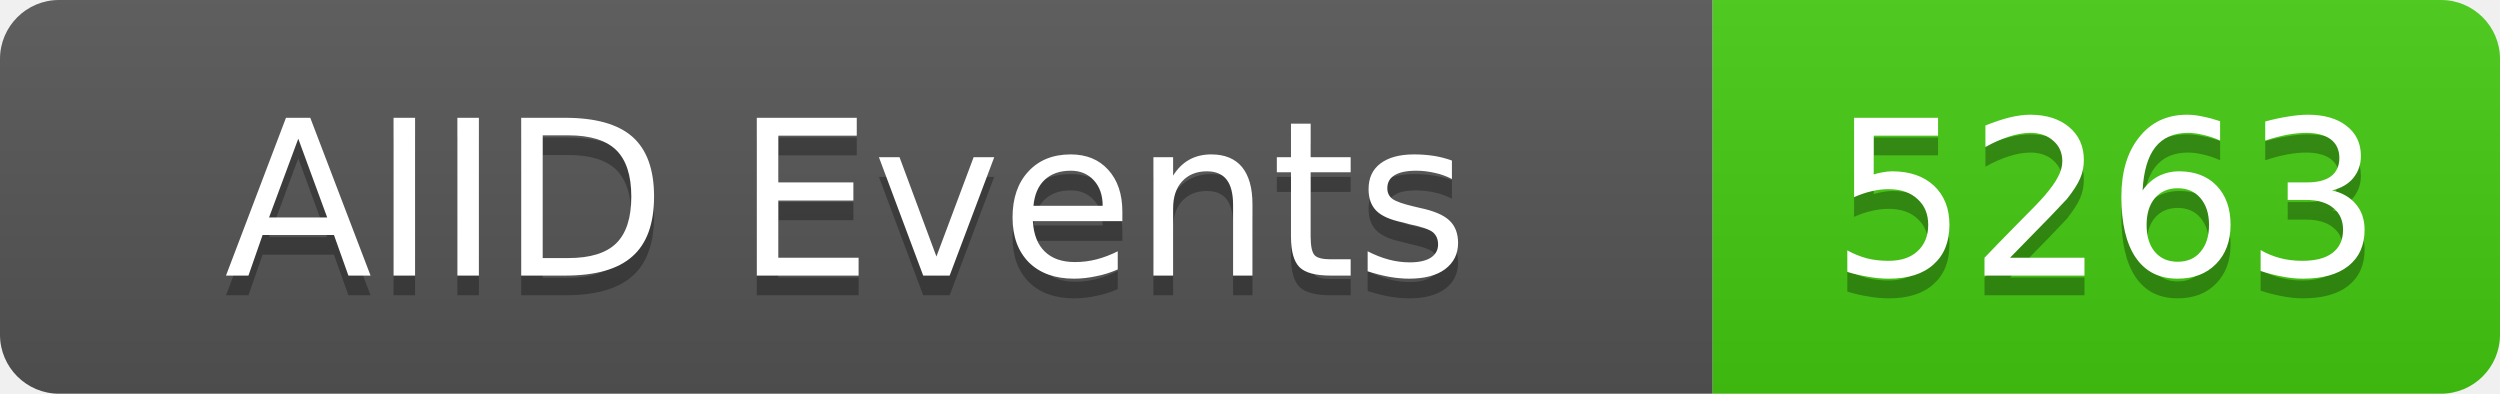
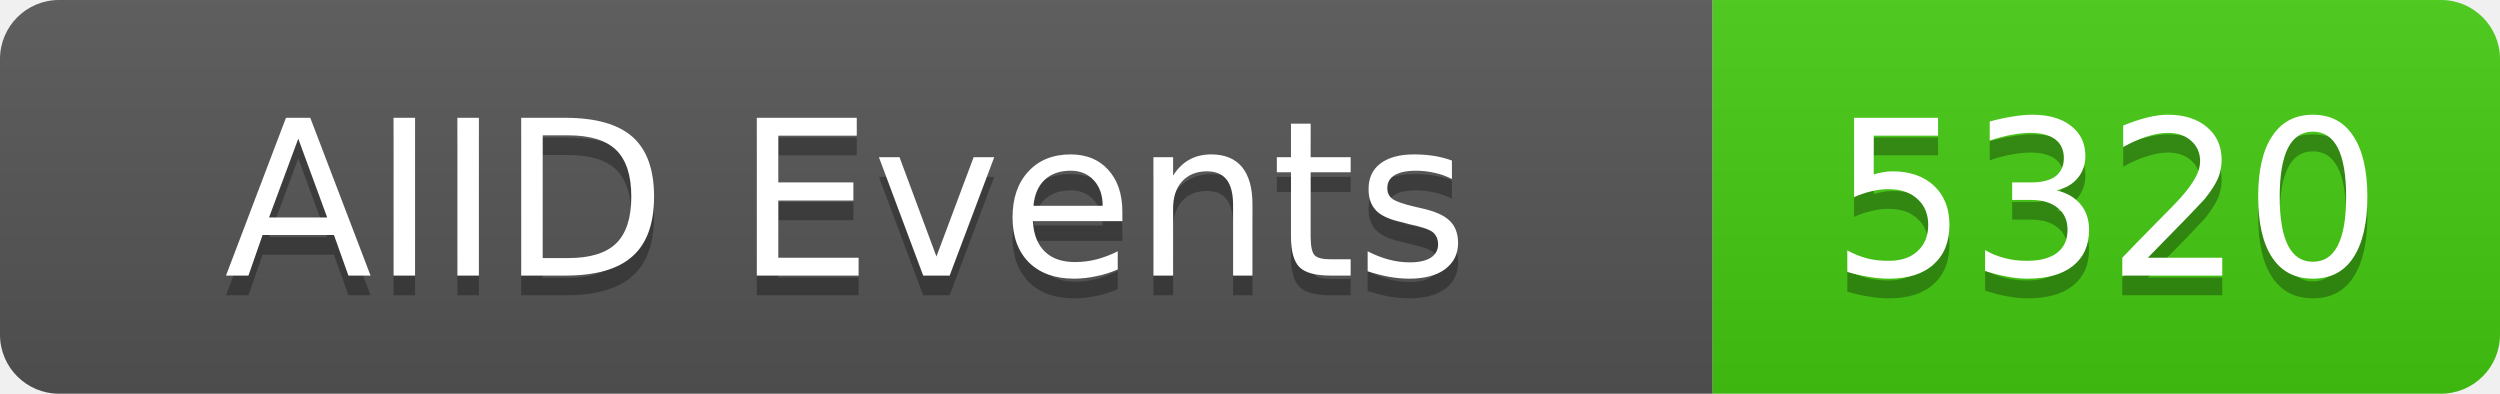
<svg xmlns="http://www.w3.org/2000/svg" width="127" height="20">
  <linearGradient id="b" x2="0" y2="100%">
    <stop offset="0" stop-color="#bbb" stop-opacity=".1" />
    <stop offset="1" stop-opacity=".1" />
  </linearGradient>
  <clipPath id="a">
    <rect width="127" height="20" rx="3" fill="#fff" />
  </clipPath>
  <g clip-path="url(#a)">
    <rect width="87" height="20" fill="#555" />
    <rect x="87" width="40" height="20" fill="#4c1" />
    <rect width="127" height="20" fill="url(#b)" />
  </g>
  <g fill="#fff" text-anchor="middle" font-family="DejaVu Sans,Verdana,Geneva,sans-serif" font-size="11">
    <text x="43" y="15" fill="#010101" fill-opacity=".3">AIID Events</text>
    <text x="43" y="14">AIID Events</text>
-     <text x="107" y="15" fill="#010101" fill-opacity=".3">5263</text>
-     <text x="107" y="14">5263</text>
+     <text x="107" y="15" fill="#010101" fill-opacity=".3">5320</text>
+     <text x="107" y="14">5320</text>
  </g>
</svg>
